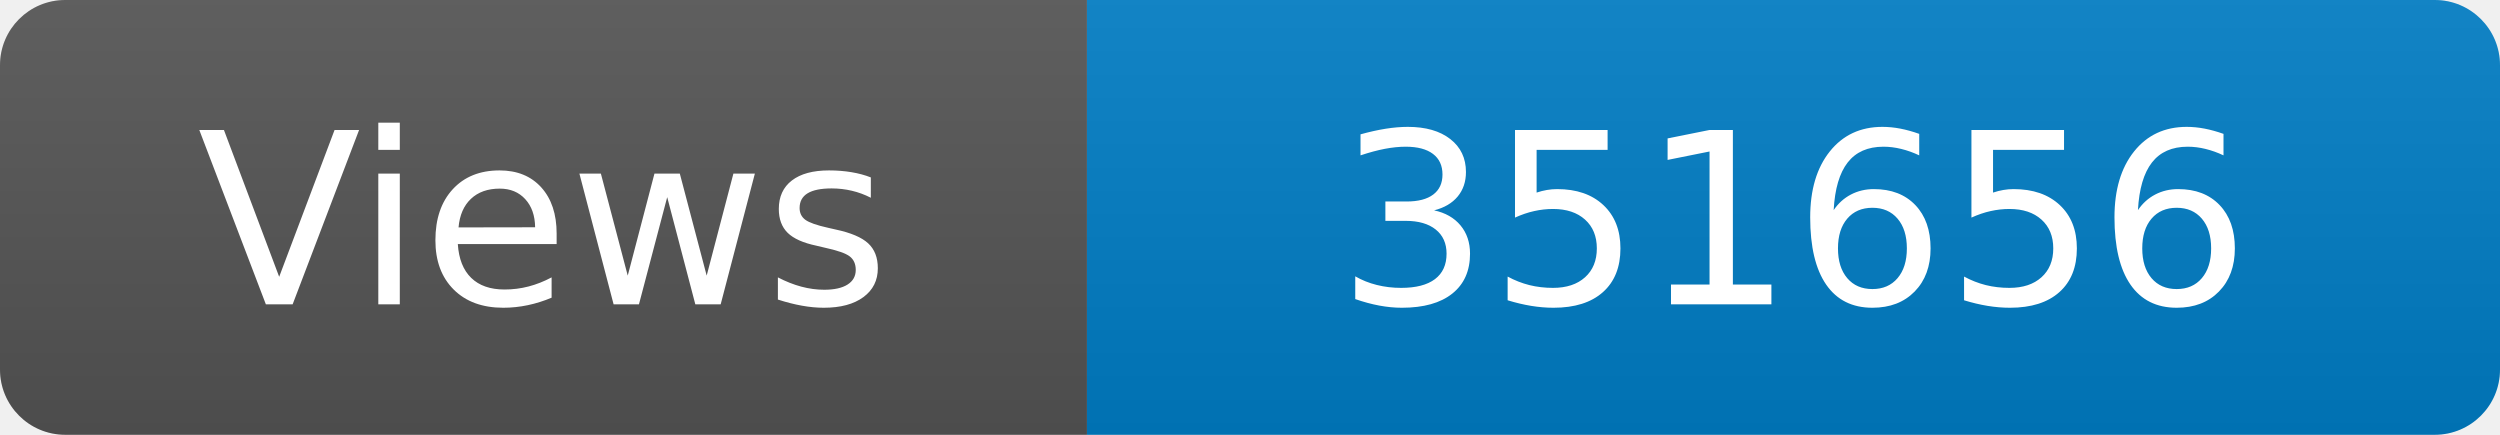
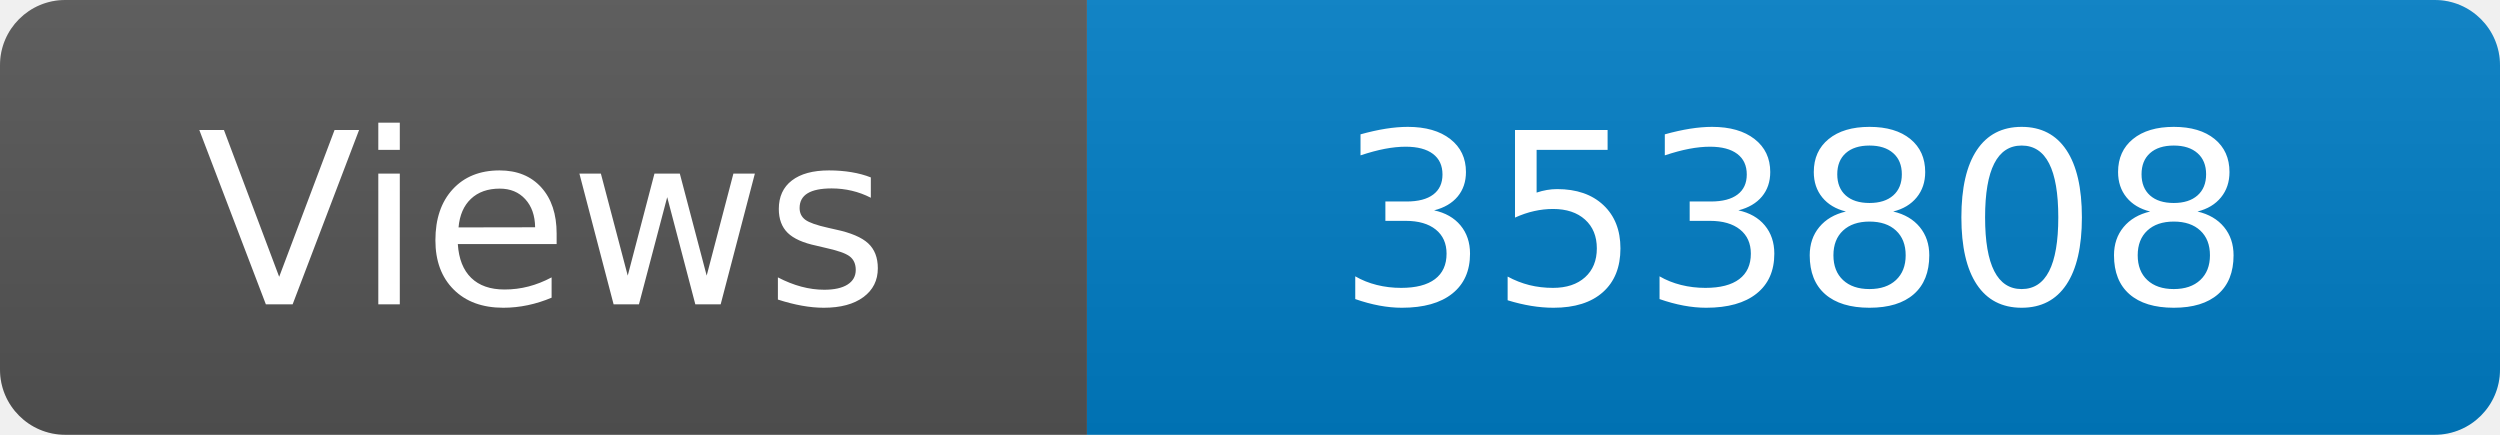
<svg xmlns="http://www.w3.org/2000/svg" width="115" height="20" role="img" aria-label="Maintained?: yes">
  <linearGradient id="s" x2="0" y2="100%">
    <stop offset="0" stop-color="#bbb" stop-opacity=".1" />
    <stop offset="1" stop-opacity=".1" />
  </linearGradient>
  <clipPath id="r">
    <rect width="115" height="20" rx="3" fill="#fff" />
  </clipPath>
  <g clip-path="url(#r)">
    <rect width="50" height="20" fill="#555" />
    <rect x="50" width="160" height="20" fill="#007ec6" />
    <rect width="115" height="20" fill="url(#s)" />
  </g>
  <g fill="#fff" text-anchor="middle" font-family="Verdana,Geneva,DejaVu Sans,sans-serif" font-size="110">
    <text x="250" y="140" transform="scale(.1)" fill="#fff">Views</text>
-     <text x="825" y="140" transform="scale(.1)" fill="#fff">351656</text>
+     <text x="825" y="140" transform="scale(.1)" fill="#fff">353808</text>
  </g>
</svg>
